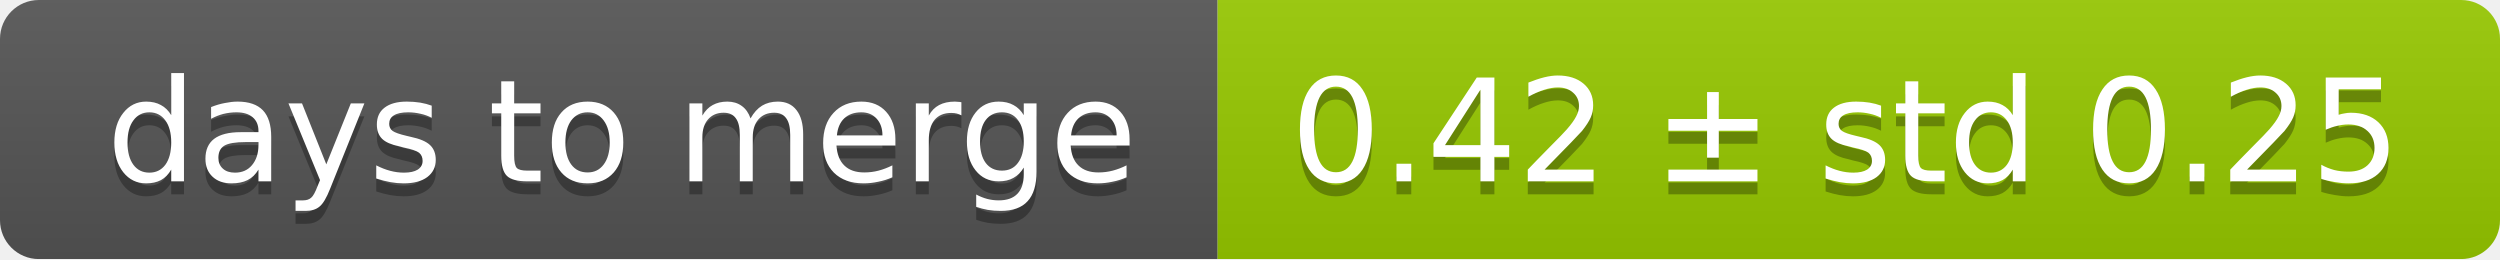
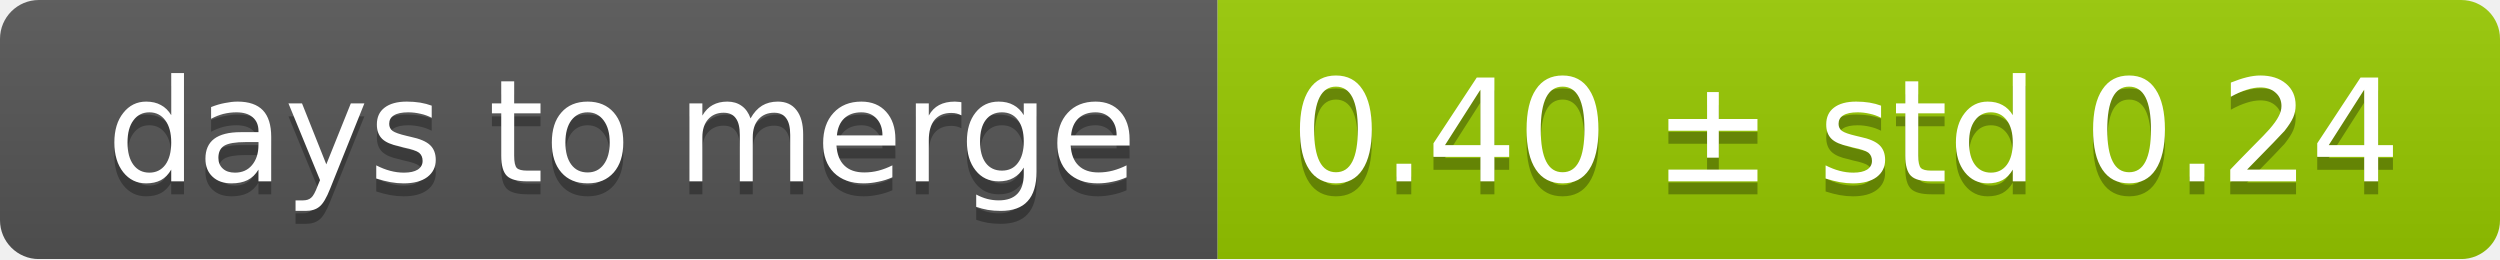
<svg xmlns="http://www.w3.org/2000/svg" width="193" height="20">
  <linearGradient id="smooth" x2="0" y2="100%">
    <stop offset="0" stop-color="#bbb" stop-opacity=".1" />
    <stop offset="1" stop-opacity=".1" />
  </linearGradient>
  <mask id="round">
    <rect width="193" height="20" rx="3" fill="#fff" />
  </mask>
  <g mask="url(#round)">
    <rect width="94" height="20" fill="#555" />
    <rect x="94" width="99" height="20" fill="#97ca00" />
    <rect width="193" height="20" fill="url(#smooth)" />
  </g>
  <g fill="#fff" text-anchor="middle" font-family="DejaVu Sans,Verdana,Geneva,sans-serif" font-size="11">
    <text x="48" y="15" fill="#010101" fill-opacity=".3">days to merge</text>
    <text x="48" y="14">days to merge</text>
-     <text x="142.5" y="15" fill="#010101" fill-opacity=".3">0.42 ± std 0.25</text>
-     <text x="142.5" y="14">0.42 ± std 0.25</text>
+     <text x="142.5" y="15" fill="#010101" fill-opacity=".3">0.40 ± std 0.24</text>
+     <text x="142.5" y="14">0.40 ± std 0.24</text>
  </g>
</svg>
